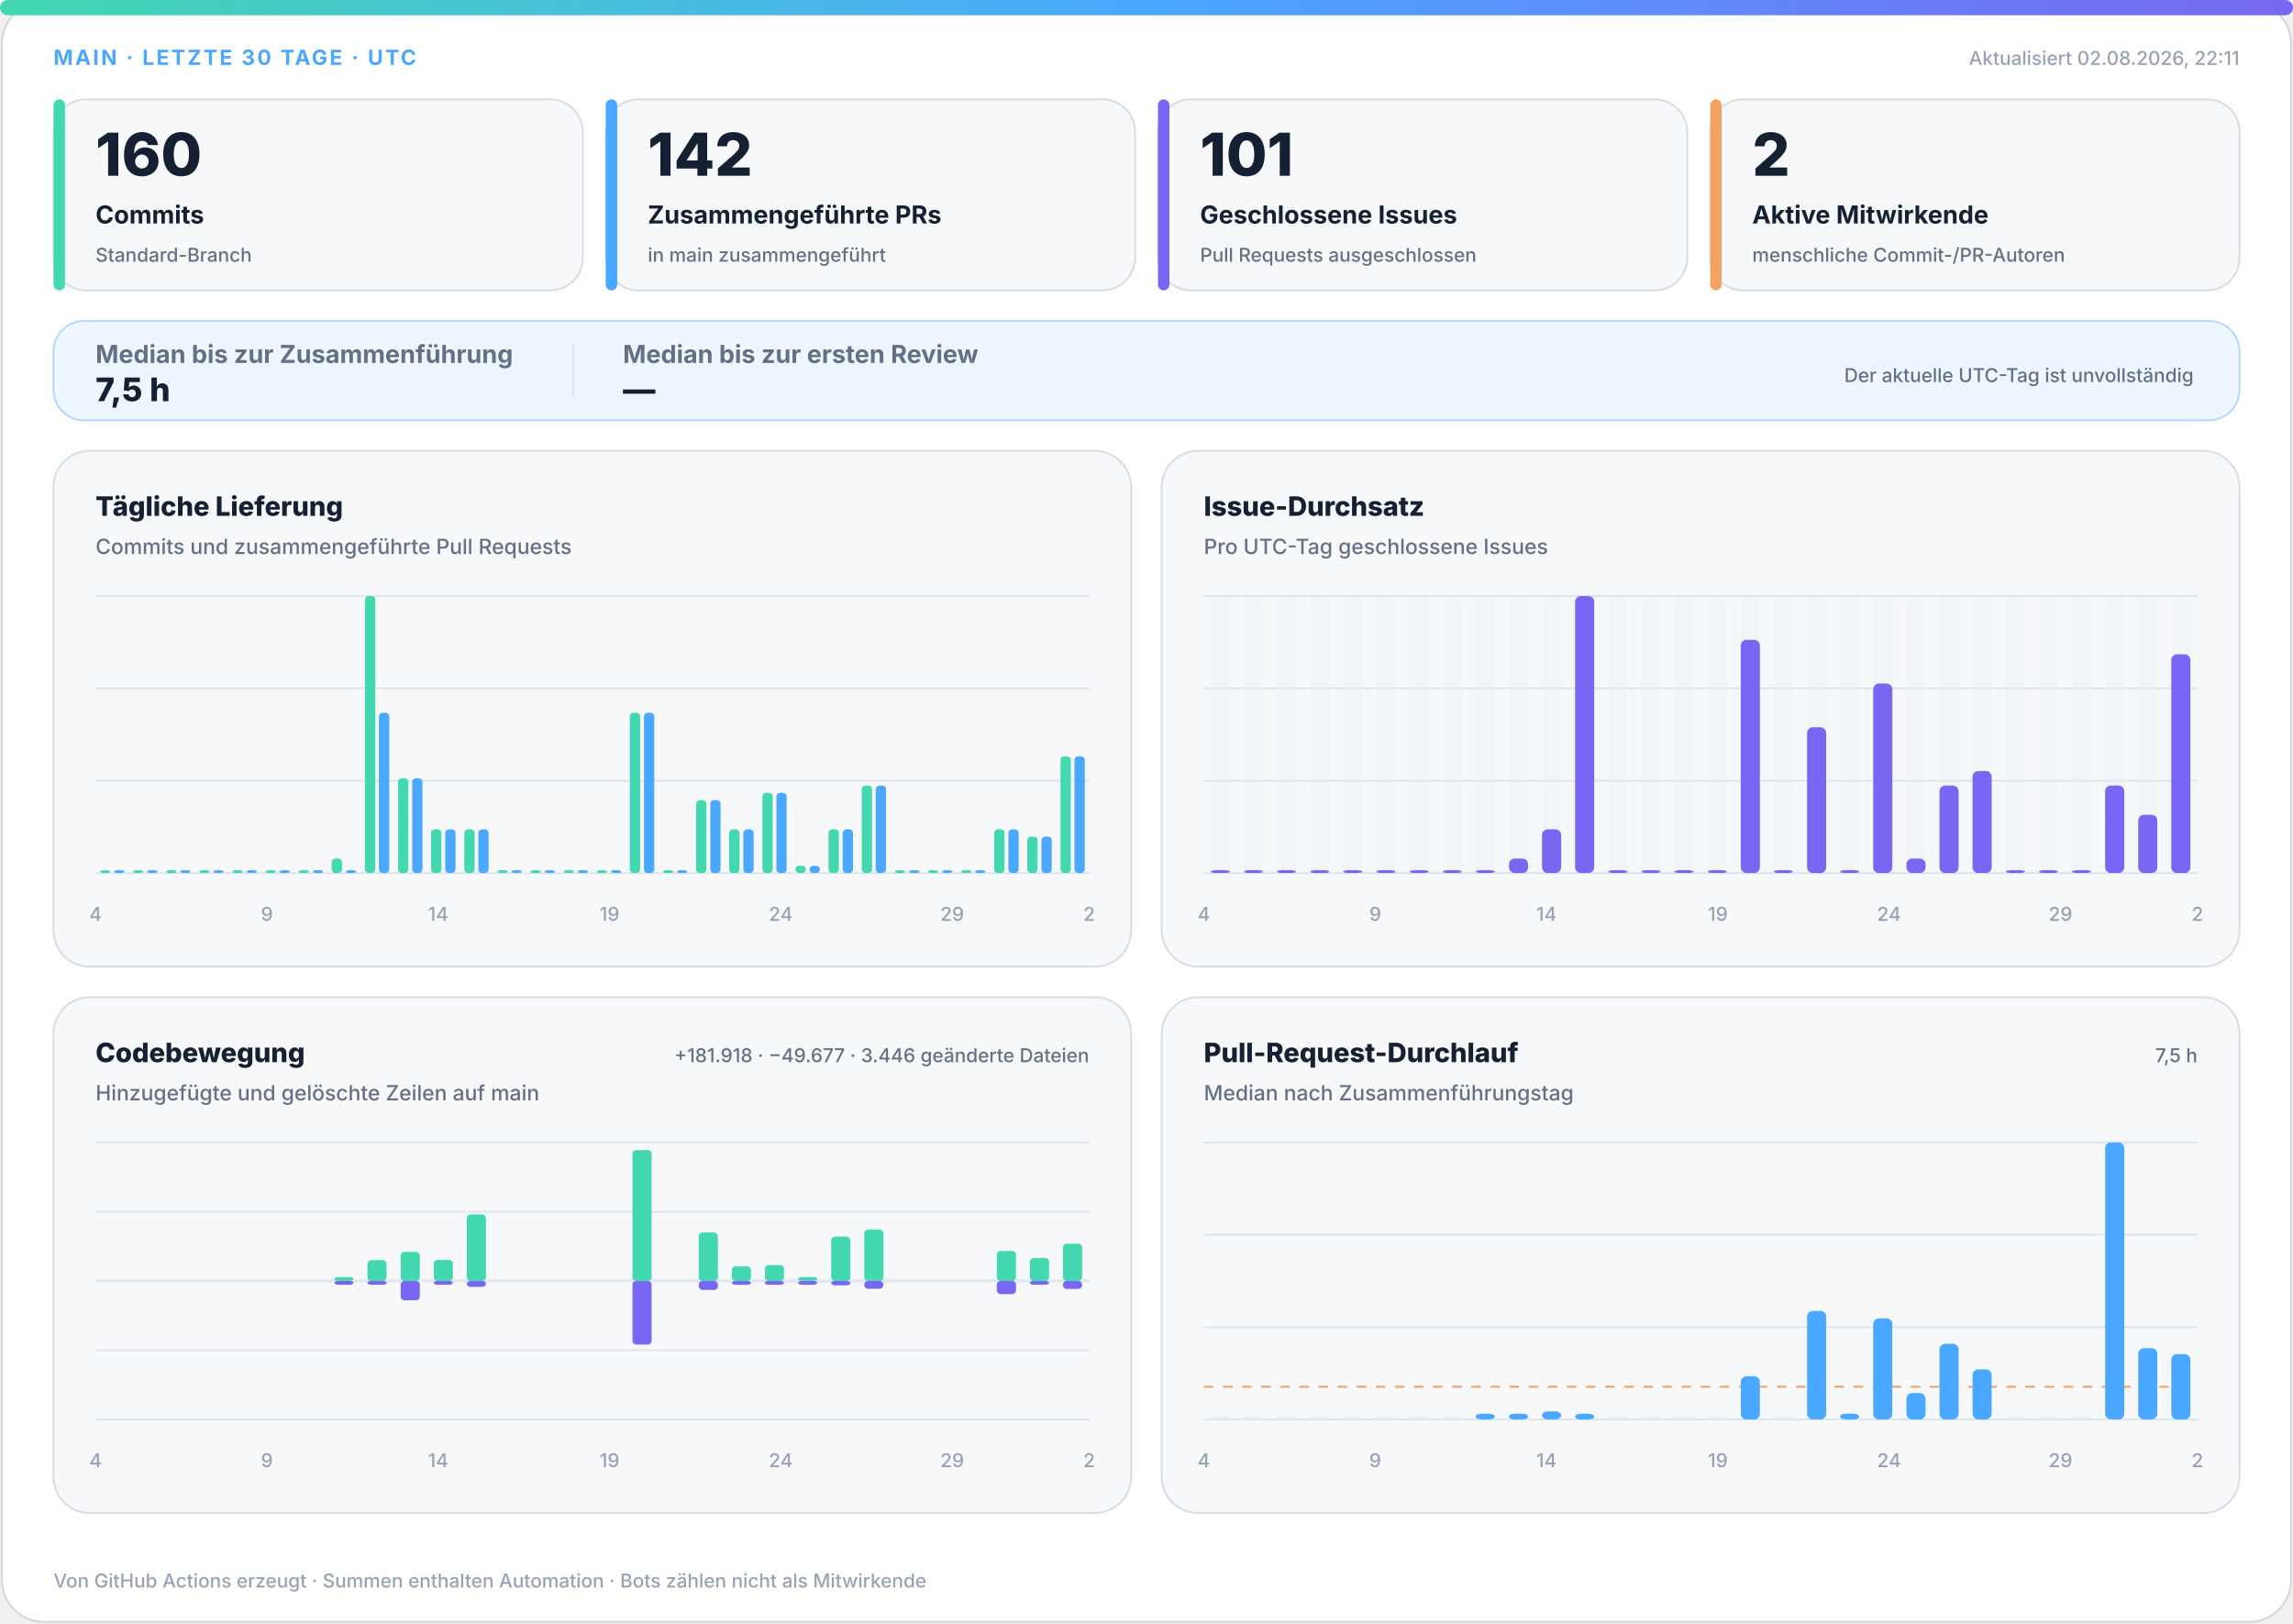
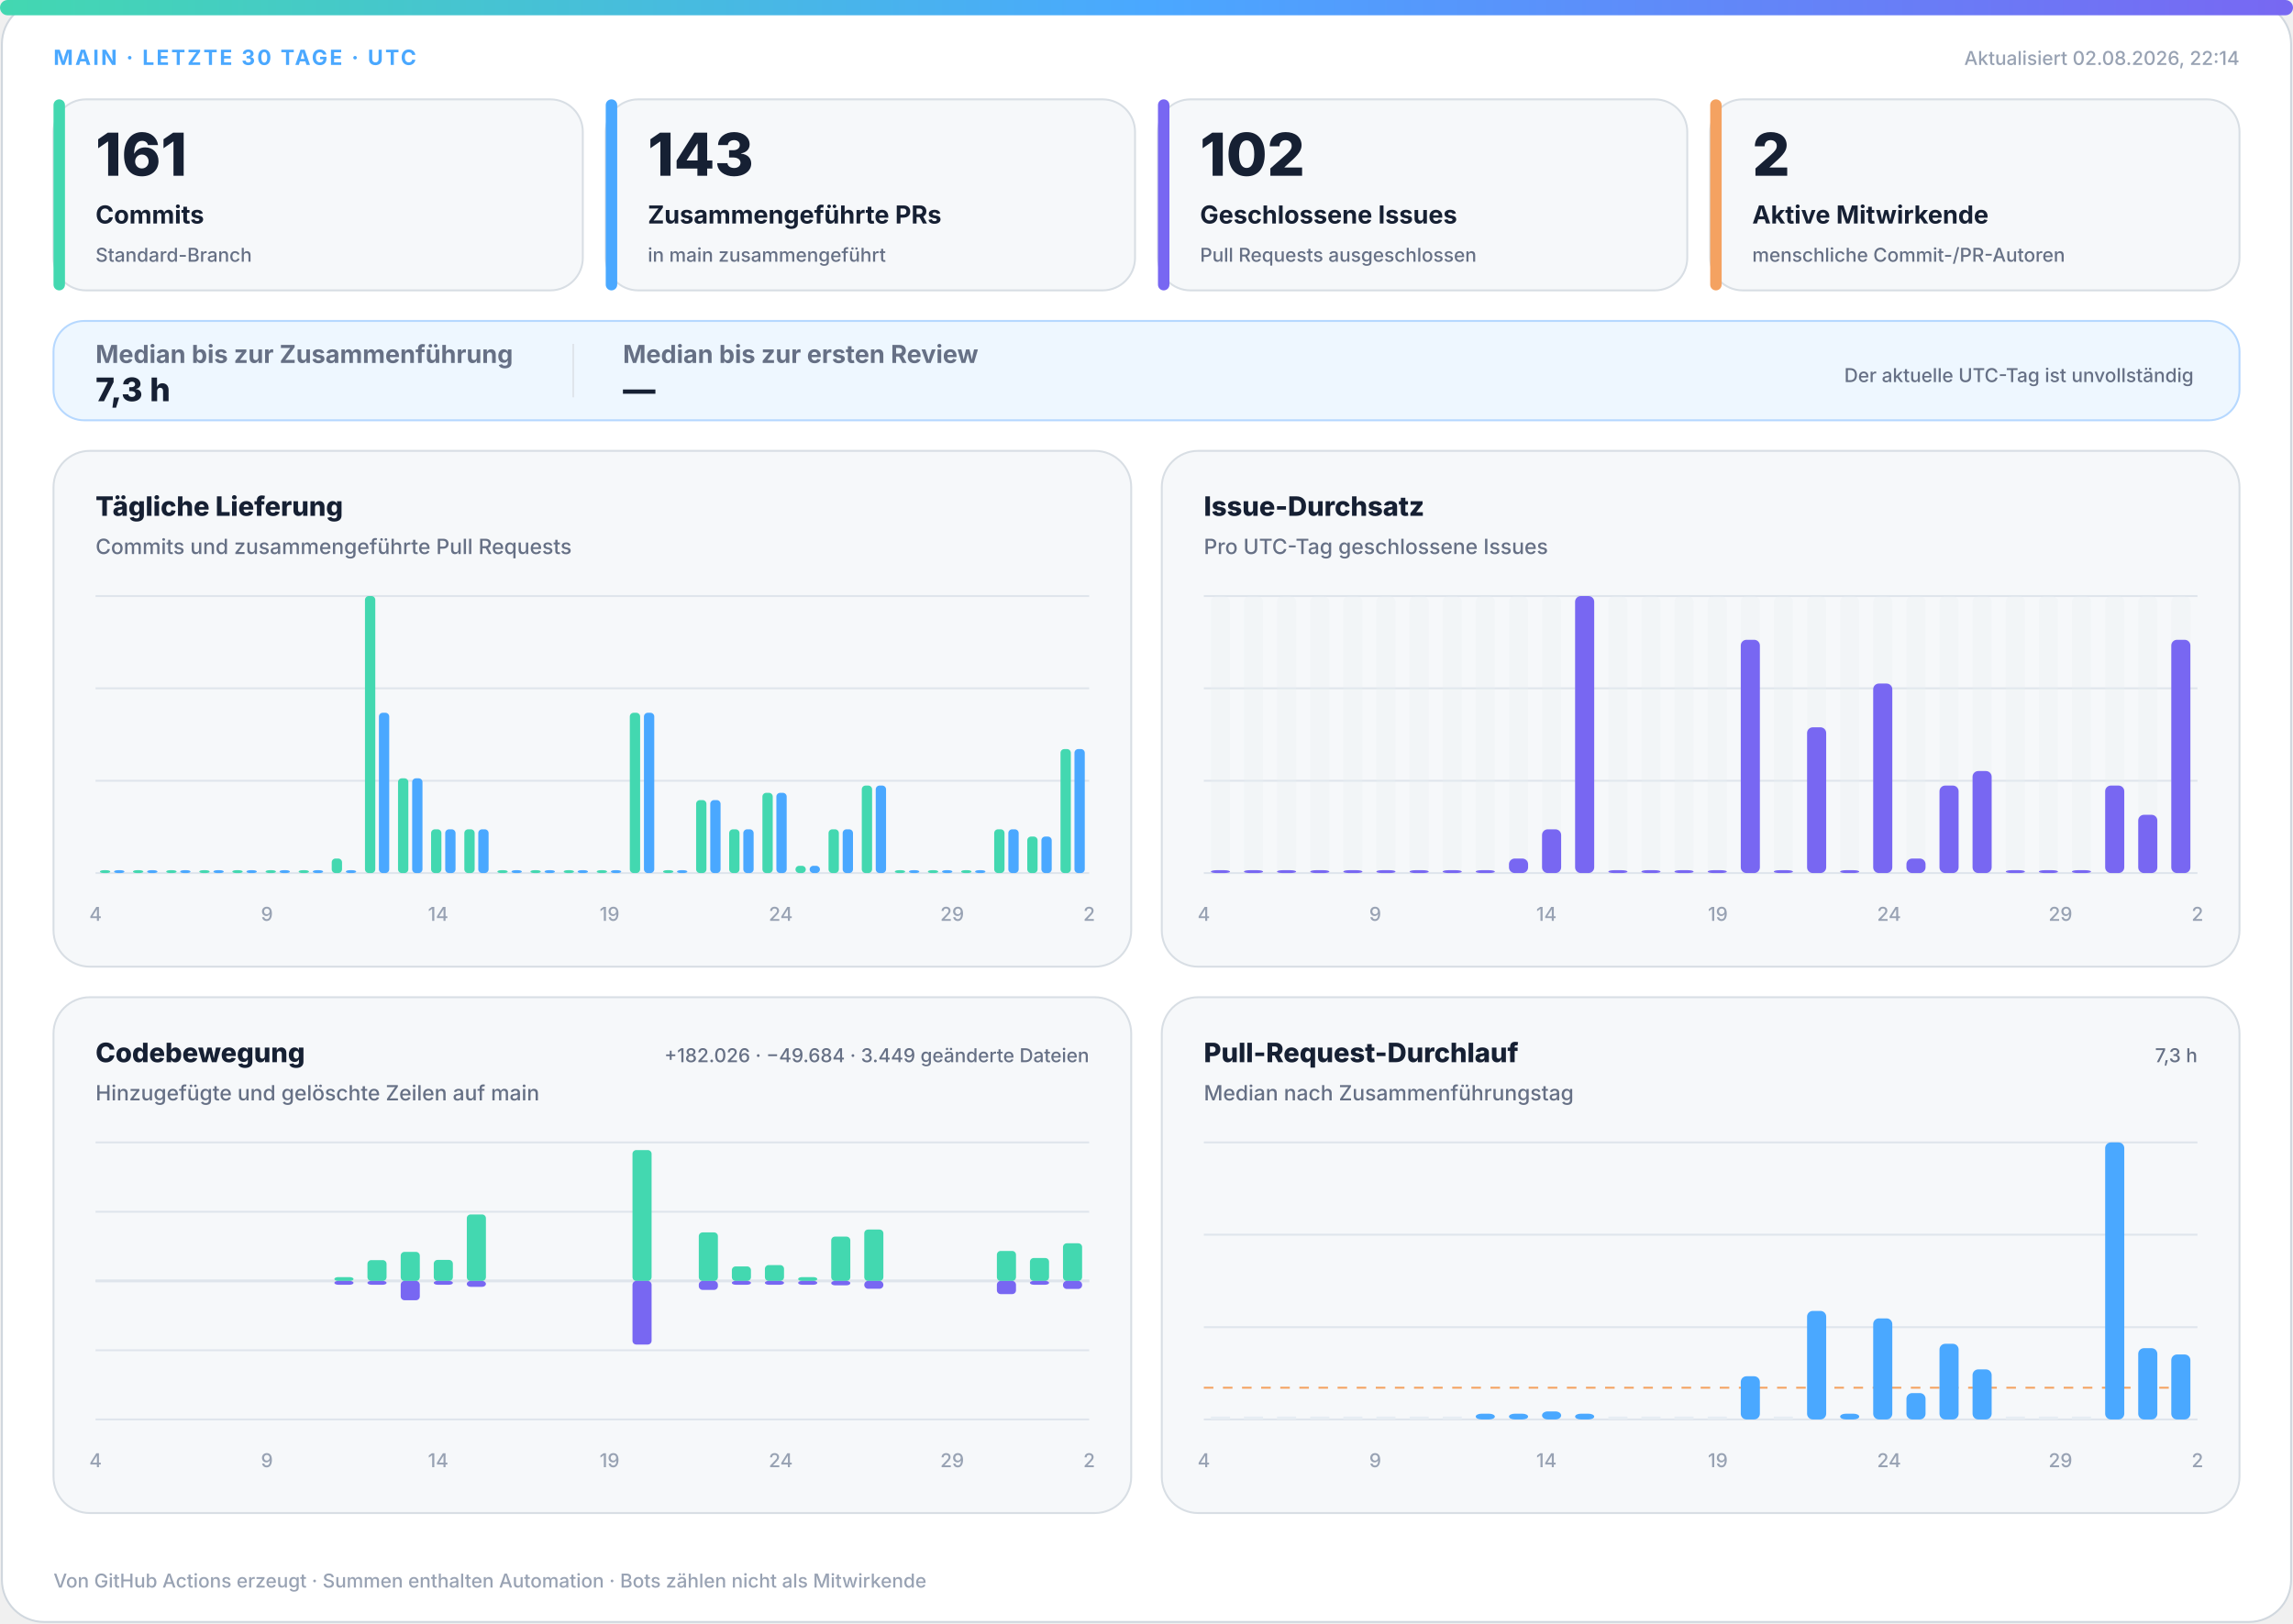
<svg xmlns="http://www.w3.org/2000/svg" width="1200" height="850" viewBox="0 0 1200 850" role="img" aria-labelledby="title desc">
  <defs>
    <linearGradient id="accent" x1="0" y1="0" x2="1" y2="0">
      <stop offset="0%" stop-color="#43d8b0" />
      <stop offset="50%" stop-color="#4aa8ff" />
      <stop offset="100%" stop-color="#7867f2" />
    </linearGradient>
    <linearGradient id="soft" x1="0" y1="0" x2="1" y2="1">
      <stop offset="0%" stop-color="#43d8b0" stop-opacity=".18" />
      <stop offset="100%" stop-color="#7867f2" stop-opacity=".12" />
    </linearGradient>
  </defs>
  <style>
.bg{fill:#fff;stroke:#d0d7de}.surface{fill:#f6f8fa;stroke:#d8dee4}.strong{fill:#eef7ff;stroke:#b6d8ff}.ink{fill:#162033}.muted{fill:#667085}.faint{fill:#98a2b3}.grid{stroke:#dfe5ec}.track{fill:#e7edf3}
.meta{font:750 11px -apple-system,BlinkMacSystemFont,"Segoe UI",sans-serif;letter-spacing:1.1px}.value{font:820 31px -apple-system,BlinkMacSystemFont,"Segoe UI",sans-serif}.label{font:720 13px -apple-system,BlinkMacSystemFont,"Segoe UI",sans-serif}.scope{font:520 10px -apple-system,BlinkMacSystemFont,"Segoe UI",sans-serif}.chart-title{font:760 14px -apple-system,BlinkMacSystemFont,"Segoe UI",sans-serif}.chart-subtitle{font:520 11px -apple-system,BlinkMacSystemFont,"Segoe UI",sans-serif}.small{font:540 10px -apple-system,BlinkMacSystemFont,"Segoe UI",sans-serif}.flow-value{font:780 17px -apple-system,BlinkMacSystemFont,"Segoe UI",sans-serif}
@media(prefers-color-scheme:dark){.bg{fill:#0d1117;stroke:#30363d}.surface{fill:#161b22;stroke:#30363d}.strong{fill:#10263a;stroke:#244d70}.ink{fill:#f0f6fc}.muted{fill:#a7b0bc}.faint{fill:#7d8590}.grid{stroke:#30363d}.track{fill:#27313d}}
</style>
  <rect class="bg" x="1" y="1" width="1198" height="848" rx="22" />
  <rect x="0" y="0" width="1200" height="8" rx="4" fill="url(#accent)" />
  <text class="meta" x="28" y="34" fill="#4aa8ff">MAIN · LETZTE 30 TAGE · UTC</text>
-   <text class="small faint" x="1172" y="34" text-anchor="end">Aktualisiert 02.08.2026, 22:11</text>
+   <text class="small faint" x="1172" y="34" text-anchor="end">Aktualisiert 02.08.2026, 22:14</text>
  <g>
    <rect class="surface" x="28" y="52" width="277" height="100" rx="17" />
    <rect x="28" y="52" width="6" height="100" rx="3" fill="#43d8b0" />
-     <text class="value ink" x="50" y="92" style="font-size:31px">160</text>
+     <text class="value ink" x="50" y="92" style="font-size:31px">161</text>
    <text class="label ink" x="50" y="117" style="font-size:13px">Commits</text>
    <text class="scope muted" x="50" y="137" style="font-size:10px">Standard-Branch</text>
  </g>
  <g>
    <rect class="surface" x="317" y="52" width="277" height="100" rx="17" />
    <rect x="317" y="52" width="6" height="100" rx="3" fill="#4aa8ff" />
-     <text class="value ink" x="339" y="92" style="font-size:31px">142</text>
+     <text class="value ink" x="339" y="92" style="font-size:31px">143</text>
    <text class="label ink" x="339" y="117" style="font-size:13px">Zusammengeführte PRs</text>
    <text class="scope muted" x="339" y="137" style="font-size:10px">in main zusammengeführt</text>
  </g>
  <g>
    <rect class="surface" x="606" y="52" width="277" height="100" rx="17" />
    <rect x="606" y="52" width="6" height="100" rx="3" fill="#7867f2" />
-     <text class="value ink" x="628" y="92" style="font-size:31px">101</text>
+     <text class="value ink" x="628" y="92" style="font-size:31px">102</text>
    <text class="label ink" x="628" y="117" style="font-size:13px">Geschlossene Issues</text>
    <text class="scope muted" x="628" y="137" style="font-size:10px">Pull Requests ausgeschlossen</text>
  </g>
  <g>
    <rect class="surface" x="895" y="52" width="277" height="100" rx="17" />
    <rect x="895" y="52" width="6" height="100" rx="3" fill="#f4a261" />
    <text class="value ink" x="917" y="92" style="font-size:31px">2</text>
    <text class="label ink" x="917" y="117" style="font-size:13px">Aktive Mitwirkende</text>
    <text class="scope muted" x="917" y="137" style="font-size:10px">menschliche Commit-/PR-Autoren</text>
  </g>
  <g>
    <rect class="strong" x="28" y="168" width="1144" height="52" rx="16" fill="url(#soft)" />
    <text class="label muted" x="50" y="190">Median bis zur Zusammenführung</text>
-     <text class="flow-value ink" x="50" y="210">7,5 h</text>
+     <text class="flow-value ink" x="50" y="210">7,3 h</text>
    <line class="grid" x1="300" y1="180" x2="300" y2="208" />
    <text class="label muted" x="326" y="190">Median bis zur ersten Review</text>
    <text class="flow-value ink" x="326" y="210">—</text>
    <text class="scope muted" x="1148" y="200" text-anchor="end">Der aktuelle UTC-Tag ist unvollständig</text>
  </g>
  <g>
    <rect class="surface" x="28" y="236" width="564" height="270" rx="19" />
    <text class="chart-title ink" x="50" y="270">Tägliche Lieferung</text>
    <text class="chart-subtitle muted" x="50" y="290">Commits und zusammengeführte Pull Requests</text>
    <line class="grid" x1="50" y1="312.0" x2="570" y2="312.0" />
    <line class="grid" x1="50" y1="360.3" x2="570" y2="360.3" />
    <line class="grid" x1="50" y1="408.7" x2="570" y2="408.7" />
    <line class="grid" x1="50" y1="457.0" x2="570" y2="457.0" />
    <rect x="52.3" y="455.5" width="5.4" height="1.5" rx="2" fill="#43d8b0" />
    <rect x="59.7" y="455.5" width="5.4" height="1.5" rx="2" fill="#4aa8ff" />
    <rect x="69.6" y="455.5" width="5.4" height="1.5" rx="2" fill="#43d8b0" />
    <rect x="77.0" y="455.5" width="5.4" height="1.5" rx="2" fill="#4aa8ff" />
    <rect x="87.0" y="455.5" width="5.4" height="1.5" rx="2" fill="#43d8b0" />
    <rect x="94.3" y="455.5" width="5.4" height="1.5" rx="2" fill="#4aa8ff" />
    <rect x="104.3" y="455.5" width="5.4" height="1.5" rx="2" fill="#43d8b0" />
    <rect x="111.7" y="455.5" width="5.4" height="1.5" rx="2" fill="#4aa8ff" />
    <rect x="121.6" y="455.5" width="5.4" height="1.5" rx="2" fill="#43d8b0" />
    <rect x="129.0" y="455.5" width="5.4" height="1.5" rx="2" fill="#4aa8ff" />
    <rect x="139.0" y="455.5" width="5.4" height="1.5" rx="2" fill="#43d8b0" />
    <rect x="146.3" y="455.5" width="5.4" height="1.5" rx="2" fill="#4aa8ff" />
    <rect x="156.3" y="455.5" width="5.4" height="1.5" rx="2" fill="#43d8b0" />
    <rect x="163.7" y="455.5" width="5.4" height="1.5" rx="2" fill="#4aa8ff" />
    <rect x="173.6" y="449.4" width="5.4" height="7.6" rx="2" fill="#43d8b0" />
    <rect x="181.0" y="455.5" width="5.4" height="1.5" rx="2" fill="#4aa8ff" />
    <rect x="191.0" y="312.0" width="5.4" height="145.0" rx="2" fill="#43d8b0" />
    <rect x="198.3" y="373.1" width="5.4" height="83.9" rx="2" fill="#4aa8ff" />
    <rect x="208.3" y="407.4" width="5.4" height="49.6" rx="2" fill="#43d8b0" />
    <rect x="215.7" y="407.4" width="5.4" height="49.6" rx="2" fill="#4aa8ff" />
    <rect x="225.6" y="434.1" width="5.4" height="22.9" rx="2" fill="#43d8b0" />
    <rect x="233.0" y="434.1" width="5.4" height="22.9" rx="2" fill="#4aa8ff" />
    <rect x="243.0" y="434.1" width="5.4" height="22.9" rx="2" fill="#43d8b0" />
    <rect x="250.3" y="434.1" width="5.4" height="22.9" rx="2" fill="#4aa8ff" />
    <rect x="260.3" y="455.5" width="5.4" height="1.5" rx="2" fill="#43d8b0" />
    <rect x="267.7" y="455.5" width="5.4" height="1.5" rx="2" fill="#4aa8ff" />
    <rect x="277.6" y="455.5" width="5.4" height="1.5" rx="2" fill="#43d8b0" />
    <rect x="285.0" y="455.5" width="5.4" height="1.5" rx="2" fill="#4aa8ff" />
    <rect x="295.0" y="455.5" width="5.4" height="1.5" rx="2" fill="#43d8b0" />
    <rect x="302.3" y="455.5" width="5.4" height="1.5" rx="2" fill="#4aa8ff" />
    <rect x="312.3" y="455.5" width="5.4" height="1.5" rx="2" fill="#43d8b0" />
    <rect x="319.7" y="455.5" width="5.4" height="1.5" rx="2" fill="#4aa8ff" />
    <rect x="329.6" y="373.1" width="5.4" height="83.9" rx="2" fill="#43d8b0" />
    <rect x="337.0" y="373.1" width="5.4" height="83.9" rx="2" fill="#4aa8ff" />
    <rect x="347.0" y="455.5" width="5.4" height="1.5" rx="2" fill="#43d8b0" />
    <rect x="354.3" y="455.5" width="5.4" height="1.5" rx="2" fill="#4aa8ff" />
    <rect x="364.3" y="418.8" width="5.4" height="38.2" rx="2" fill="#43d8b0" />
    <rect x="371.7" y="418.8" width="5.4" height="38.2" rx="2" fill="#4aa8ff" />
    <rect x="381.6" y="434.1" width="5.4" height="22.9" rx="2" fill="#43d8b0" />
    <rect x="389.0" y="434.1" width="5.4" height="22.9" rx="2" fill="#4aa8ff" />
    <rect x="399.0" y="415.0" width="5.4" height="42.0" rx="2" fill="#43d8b0" />
    <rect x="406.3" y="415.0" width="5.4" height="42.0" rx="2" fill="#4aa8ff" />
    <rect x="416.3" y="453.2" width="5.4" height="3.8" rx="2" fill="#43d8b0" />
    <rect x="423.7" y="453.2" width="5.4" height="3.8" rx="2" fill="#4aa8ff" />
    <rect x="433.6" y="434.1" width="5.4" height="22.9" rx="2" fill="#43d8b0" />
    <rect x="441.0" y="434.1" width="5.4" height="22.9" rx="2" fill="#4aa8ff" />
    <rect x="451.0" y="411.2" width="5.4" height="45.8" rx="2" fill="#43d8b0" />
    <rect x="458.3" y="411.2" width="5.4" height="45.8" rx="2" fill="#4aa8ff" />
    <rect x="468.3" y="455.5" width="5.4" height="1.5" rx="2" fill="#43d8b0" />
    <rect x="475.7" y="455.5" width="5.4" height="1.5" rx="2" fill="#4aa8ff" />
    <rect x="485.6" y="455.5" width="5.4" height="1.5" rx="2" fill="#43d8b0" />
    <rect x="493.0" y="455.5" width="5.4" height="1.5" rx="2" fill="#4aa8ff" />
    <rect x="503.0" y="455.5" width="5.4" height="1.5" rx="2" fill="#43d8b0" />
    <rect x="510.3" y="455.5" width="5.4" height="1.5" rx="2" fill="#4aa8ff" />
    <rect x="520.3" y="434.1" width="5.4" height="22.9" rx="2" fill="#43d8b0" />
    <rect x="527.7" y="434.1" width="5.4" height="22.9" rx="2" fill="#4aa8ff" />
    <rect x="537.6" y="437.9" width="5.4" height="19.1" rx="2" fill="#43d8b0" />
    <rect x="545.0" y="437.9" width="5.4" height="19.1" rx="2" fill="#4aa8ff" />
-     <rect x="555.0" y="395.9" width="5.4" height="61.1" rx="2" fill="#43d8b0" />
-     <rect x="562.3" y="395.9" width="5.4" height="61.1" rx="2" fill="#4aa8ff" />
+     <rect x="555.0" y="392.1" width="5.4" height="64.9" rx="2" fill="#43d8b0" />
+     <rect x="562.3" y="392.1" width="5.4" height="64.9" rx="2" fill="#4aa8ff" />
    <text class="small faint" x="50.0" y="482" text-anchor="middle">4</text>
    <text class="small faint" x="139.7" y="482" text-anchor="middle">9</text>
    <text class="small faint" x="229.3" y="482" text-anchor="middle">14</text>
    <text class="small faint" x="319.0" y="482" text-anchor="middle">19</text>
    <text class="small faint" x="408.6" y="482" text-anchor="middle">24</text>
    <text class="small faint" x="498.3" y="482" text-anchor="middle">29</text>
    <text class="small faint" x="570.0" y="482" text-anchor="middle">2</text>
  </g>
  <g>
    <rect class="surface" x="608" y="236" width="564" height="270" rx="19" />
    <text class="chart-title ink" x="630" y="270">Issue-Durchsatz</text>
    <text class="chart-subtitle muted" x="630" y="290">Pro UTC-Tag geschlossene Issues</text>
    <line class="grid" x1="630" y1="312.0" x2="1150" y2="312.0" />
    <line class="grid" x1="630" y1="360.3" x2="1150" y2="360.3" />
    <line class="grid" x1="630" y1="408.7" x2="1150" y2="408.7" />
    <line class="grid" x1="630" y1="457.0" x2="1150" y2="457.0" />
    <g>
      <rect class="track" x="633.7" y="312" width="10.0" height="145" rx="3" opacity=".3" />
      <rect x="633.7" y="455.5" width="10.0" height="1.5" rx="3" fill="#7867f2" />
    </g>
    <g>
      <rect class="track" x="651.0" y="312" width="10.0" height="145" rx="3" opacity=".3" />
      <rect x="651.0" y="455.5" width="10.0" height="1.5" rx="3" fill="#7867f2" />
    </g>
    <g>
      <rect class="track" x="668.3" y="312" width="10.0" height="145" rx="3" opacity=".3" />
      <rect x="668.3" y="455.5" width="10.0" height="1.5" rx="3" fill="#7867f2" />
    </g>
    <g>
      <rect class="track" x="685.7" y="312" width="10.0" height="145" rx="3" opacity=".3" />
      <rect x="685.7" y="455.5" width="10.0" height="1.5" rx="3" fill="#7867f2" />
    </g>
    <g>
      <rect class="track" x="703.0" y="312" width="10.0" height="145" rx="3" opacity=".3" />
      <rect x="703.0" y="455.5" width="10.0" height="1.5" rx="3" fill="#7867f2" />
    </g>
    <g>
      <rect class="track" x="720.3" y="312" width="10.0" height="145" rx="3" opacity=".3" />
      <rect x="720.3" y="455.5" width="10.0" height="1.5" rx="3" fill="#7867f2" />
    </g>
    <g>
      <rect class="track" x="737.7" y="312" width="10.0" height="145" rx="3" opacity=".3" />
      <rect x="737.7" y="455.5" width="10.0" height="1.5" rx="3" fill="#7867f2" />
    </g>
    <g>
      <rect class="track" x="755.0" y="312" width="10.0" height="145" rx="3" opacity=".3" />
      <rect x="755.0" y="455.5" width="10.0" height="1.5" rx="3" fill="#7867f2" />
    </g>
    <g>
      <rect class="track" x="772.3" y="312" width="10.0" height="145" rx="3" opacity=".3" />
      <rect x="772.3" y="455.5" width="10.0" height="1.5" rx="3" fill="#7867f2" />
    </g>
    <g>
      <rect class="track" x="789.7" y="312" width="10.0" height="145" rx="3" opacity=".3" />
      <rect x="789.7" y="449.4" width="10.0" height="7.6" rx="3" fill="#7867f2" />
    </g>
    <g>
      <rect class="track" x="807.0" y="312" width="10.0" height="145" rx="3" opacity=".3" />
      <rect x="807.0" y="434.1" width="10.0" height="22.9" rx="3" fill="#7867f2" />
    </g>
    <g>
      <rect class="track" x="824.3" y="312" width="10.0" height="145" rx="3" opacity=".3" />
      <rect x="824.3" y="312.0" width="10.0" height="145.0" rx="3" fill="#7867f2" />
    </g>
    <g>
      <rect class="track" x="841.7" y="312" width="10.0" height="145" rx="3" opacity=".3" />
      <rect x="841.7" y="455.5" width="10.0" height="1.5" rx="3" fill="#7867f2" />
    </g>
    <g>
      <rect class="track" x="859.0" y="312" width="10.0" height="145" rx="3" opacity=".3" />
      <rect x="859.0" y="455.5" width="10.0" height="1.5" rx="3" fill="#7867f2" />
    </g>
    <g>
      <rect class="track" x="876.3" y="312" width="10.0" height="145" rx="3" opacity=".3" />
      <rect x="876.3" y="455.5" width="10.0" height="1.5" rx="3" fill="#7867f2" />
    </g>
    <g>
      <rect class="track" x="893.7" y="312" width="10.0" height="145" rx="3" opacity=".3" />
      <rect x="893.7" y="455.5" width="10.0" height="1.5" rx="3" fill="#7867f2" />
    </g>
    <g>
      <rect class="track" x="911.0" y="312" width="10.0" height="145" rx="3" opacity=".3" />
      <rect x="911.0" y="334.9" width="10.0" height="122.1" rx="3" fill="#7867f2" />
    </g>
    <g>
      <rect class="track" x="928.3" y="312" width="10.0" height="145" rx="3" opacity=".3" />
      <rect x="928.3" y="455.5" width="10.0" height="1.5" rx="3" fill="#7867f2" />
    </g>
    <g>
      <rect class="track" x="945.7" y="312" width="10.0" height="145" rx="3" opacity=".3" />
      <rect x="945.7" y="380.7" width="10.0" height="76.3" rx="3" fill="#7867f2" />
    </g>
    <g>
      <rect class="track" x="963.0" y="312" width="10.0" height="145" rx="3" opacity=".3" />
      <rect x="963.0" y="455.5" width="10.0" height="1.5" rx="3" fill="#7867f2" />
    </g>
    <g>
      <rect class="track" x="980.3" y="312" width="10.0" height="145" rx="3" opacity=".3" />
      <rect x="980.3" y="357.8" width="10.0" height="99.2" rx="3" fill="#7867f2" />
    </g>
    <g>
      <rect class="track" x="997.7" y="312" width="10.0" height="145" rx="3" opacity=".3" />
      <rect x="997.7" y="449.4" width="10.0" height="7.6" rx="3" fill="#7867f2" />
    </g>
    <g>
      <rect class="track" x="1015.0" y="312" width="10.0" height="145" rx="3" opacity=".3" />
      <rect x="1015.0" y="411.2" width="10.0" height="45.8" rx="3" fill="#7867f2" />
    </g>
    <g>
      <rect class="track" x="1032.3" y="312" width="10.0" height="145" rx="3" opacity=".3" />
      <rect x="1032.3" y="403.6" width="10.0" height="53.4" rx="3" fill="#7867f2" />
    </g>
    <g>
      <rect class="track" x="1049.7" y="312" width="10.0" height="145" rx="3" opacity=".3" />
      <rect x="1049.7" y="455.5" width="10.0" height="1.5" rx="3" fill="#7867f2" />
    </g>
    <g>
      <rect class="track" x="1067.0" y="312" width="10.0" height="145" rx="3" opacity=".3" />
      <rect x="1067.0" y="455.5" width="10.0" height="1.5" rx="3" fill="#7867f2" />
    </g>
    <g>
      <rect class="track" x="1084.3" y="312" width="10.0" height="145" rx="3" opacity=".3" />
      <rect x="1084.3" y="455.5" width="10.0" height="1.5" rx="3" fill="#7867f2" />
    </g>
    <g>
      <rect class="track" x="1101.7" y="312" width="10.0" height="145" rx="3" opacity=".3" />
      <rect x="1101.7" y="411.2" width="10.0" height="45.8" rx="3" fill="#7867f2" />
    </g>
    <g>
      <rect class="track" x="1119.0" y="312" width="10.0" height="145" rx="3" opacity=".3" />
      <rect x="1119.0" y="426.5" width="10.0" height="30.5" rx="3" fill="#7867f2" />
    </g>
    <g>
      <rect class="track" x="1136.3" y="312" width="10.0" height="145" rx="3" opacity=".3" />
-       <rect x="1136.3" y="342.5" width="10.0" height="114.5" rx="3" fill="#7867f2" />
+       <rect x="1136.3" y="334.9" width="10.0" height="122.1" rx="3" fill="#7867f2" />
    </g>
    <text class="small faint" x="630.0" y="482" text-anchor="middle">4</text>
    <text class="small faint" x="719.7" y="482" text-anchor="middle">9</text>
    <text class="small faint" x="809.3" y="482" text-anchor="middle">14</text>
    <text class="small faint" x="899.0" y="482" text-anchor="middle">19</text>
    <text class="small faint" x="988.6" y="482" text-anchor="middle">24</text>
    <text class="small faint" x="1078.3" y="482" text-anchor="middle">29</text>
    <text class="small faint" x="1150.0" y="482" text-anchor="middle">2</text>
  </g>
  <g>
    <rect class="surface" x="28" y="522" width="564" height="270" rx="19" />
    <text class="chart-title ink" x="50" y="556">Codebewegung</text>
    <text class="chart-subtitle muted" x="50" y="576">Hinzugefügte und gelöschte Zeilen auf main</text>
-     <text class="small muted" x="570" y="556" text-anchor="end">+181.918 · −49.677 · 3.446 geänderte Dateien</text>
+     <text class="small muted" x="570" y="556" text-anchor="end">+182.026 · −49.684 · 3.449 geänderte Dateien</text>
    <line class="grid" x1="50" y1="598.0" x2="570" y2="598.0" />
    <line class="grid" x1="50" y1="634.3" x2="570" y2="634.3" />
    <line class="grid" x1="50" y1="670.5" x2="570" y2="670.5" />
    <line class="grid" x1="50" y1="706.8" x2="570" y2="706.8" />
    <line class="grid" x1="50" y1="743.0" x2="570" y2="743.0" />
    <line class="grid" x1="50" y1="670.5" x2="570" y2="670.5" stroke-width="1.5" />
    <rect x="53.7" y="670.5" width="10.0" height="0.0" rx="2" fill="#43d8b0" />
    <rect x="53.7" y="670.5" width="10.0" height="0.0" rx="2" fill="#7867f2" />
    <rect x="71.0" y="670.5" width="10.0" height="0.0" rx="2" fill="#43d8b0" />
    <rect x="71.0" y="670.5" width="10.0" height="0.0" rx="2" fill="#7867f2" />
    <rect x="88.3" y="670.5" width="10.0" height="0.0" rx="2" fill="#43d8b0" />
    <rect x="88.3" y="670.5" width="10.0" height="0.0" rx="2" fill="#7867f2" />
    <rect x="105.7" y="670.5" width="10.0" height="0.0" rx="2" fill="#43d8b0" />
    <rect x="105.7" y="670.5" width="10.0" height="0.0" rx="2" fill="#7867f2" />
    <rect x="123.0" y="670.5" width="10.0" height="0.0" rx="2" fill="#43d8b0" />
    <rect x="123.0" y="670.5" width="10.0" height="0.0" rx="2" fill="#7867f2" />
    <rect x="140.3" y="670.5" width="10.0" height="0.0" rx="2" fill="#43d8b0" />
    <rect x="140.3" y="670.5" width="10.0" height="0.0" rx="2" fill="#7867f2" />
    <rect x="157.7" y="670.5" width="10.0" height="0.0" rx="2" fill="#43d8b0" />
    <rect x="157.7" y="670.5" width="10.0" height="0.0" rx="2" fill="#7867f2" />
    <rect x="175.0" y="668.5" width="10.0" height="2.0" rx="2" fill="#43d8b0" />
    <rect x="175.0" y="670.5" width="10.0" height="2.0" rx="2" fill="#7867f2" />
    <rect x="192.3" y="659.6" width="10.0" height="10.9" rx="2" fill="#43d8b0" />
    <rect x="192.3" y="670.5" width="10.0" height="2.0" rx="2" fill="#7867f2" />
    <rect x="209.7" y="655.3" width="10.0" height="15.2" rx="2" fill="#43d8b0" />
    <rect x="209.7" y="670.5" width="10.0" height="10.1" rx="2" fill="#7867f2" />
    <rect x="227.0" y="659.5" width="10.0" height="11.0" rx="2" fill="#43d8b0" />
    <rect x="227.0" y="670.5" width="10.0" height="2.0" rx="2" fill="#7867f2" />
    <rect x="244.3" y="635.7" width="10.0" height="34.8" rx="2" fill="#43d8b0" />
    <rect x="244.3" y="670.5" width="10.0" height="3.1" rx="2" fill="#7867f2" />
    <rect x="261.7" y="670.5" width="10.0" height="0.0" rx="2" fill="#43d8b0" />
    <rect x="261.7" y="670.5" width="10.0" height="0.0" rx="2" fill="#7867f2" />
    <rect x="279.0" y="670.5" width="10.0" height="0.0" rx="2" fill="#43d8b0" />
    <rect x="279.0" y="670.5" width="10.0" height="0.0" rx="2" fill="#7867f2" />
    <rect x="296.3" y="670.5" width="10.0" height="0.0" rx="2" fill="#43d8b0" />
    <rect x="296.3" y="670.5" width="10.0" height="0.0" rx="2" fill="#7867f2" />
    <rect x="313.7" y="670.5" width="10.0" height="0.0" rx="2" fill="#43d8b0" />
    <rect x="313.7" y="670.5" width="10.0" height="0.0" rx="2" fill="#7867f2" />
    <rect x="331.0" y="602.0" width="10.0" height="68.5" rx="2" fill="#43d8b0" />
    <rect x="331.0" y="670.5" width="10.0" height="33.3" rx="2" fill="#7867f2" />
    <rect x="348.3" y="670.5" width="10.0" height="0.0" rx="2" fill="#43d8b0" />
    <rect x="348.3" y="670.5" width="10.0" height="0.0" rx="2" fill="#7867f2" />
    <rect x="365.7" y="645.1" width="10.0" height="25.4" rx="2" fill="#43d8b0" />
    <rect x="365.7" y="670.5" width="10.0" height="4.7" rx="2" fill="#7867f2" />
    <rect x="383.0" y="662.9" width="10.0" height="7.6" rx="2" fill="#43d8b0" />
    <rect x="383.0" y="670.5" width="10.0" height="2.0" rx="2" fill="#7867f2" />
    <rect x="400.3" y="662.2" width="10.0" height="8.3" rx="2" fill="#43d8b0" />
    <rect x="400.3" y="670.5" width="10.0" height="2.0" rx="2" fill="#7867f2" />
    <rect x="417.7" y="668.5" width="10.0" height="2.0" rx="2" fill="#43d8b0" />
    <rect x="417.7" y="670.5" width="10.0" height="2.0" rx="2" fill="#7867f2" />
    <rect x="435.0" y="647.3" width="10.0" height="23.2" rx="2" fill="#43d8b0" />
    <rect x="435.0" y="670.5" width="10.0" height="2.3" rx="2" fill="#7867f2" />
    <rect x="452.3" y="643.6" width="10.0" height="26.9" rx="2" fill="#43d8b0" />
    <rect x="452.3" y="670.5" width="10.0" height="4.1" rx="2" fill="#7867f2" />
    <rect x="469.7" y="670.5" width="10.0" height="0.0" rx="2" fill="#43d8b0" />
    <rect x="469.7" y="670.5" width="10.0" height="0.0" rx="2" fill="#7867f2" />
    <rect x="487.0" y="670.5" width="10.0" height="0.0" rx="2" fill="#43d8b0" />
    <rect x="487.0" y="670.5" width="10.0" height="0.0" rx="2" fill="#7867f2" />
    <rect x="504.3" y="670.5" width="10.0" height="0.0" rx="2" fill="#43d8b0" />
    <rect x="504.3" y="670.5" width="10.0" height="0.0" rx="2" fill="#7867f2" />
    <rect x="521.7" y="654.8" width="10.0" height="15.7" rx="2" fill="#43d8b0" />
    <rect x="521.7" y="670.5" width="10.0" height="6.9" rx="2" fill="#7867f2" />
    <rect x="539.0" y="658.5" width="10.0" height="12.0" rx="2" fill="#43d8b0" />
    <rect x="539.0" y="670.5" width="10.0" height="2.0" rx="2" fill="#7867f2" />
-     <rect x="556.3" y="651.0" width="10.0" height="19.5" rx="2" fill="#43d8b0" />
+     <rect x="556.3" y="650.8" width="10.0" height="19.7" rx="2" fill="#43d8b0" />
    <rect x="556.3" y="670.5" width="10.0" height="4.2" rx="2" fill="#7867f2" />
    <text class="small faint" x="50.0" y="768" text-anchor="middle">4</text>
    <text class="small faint" x="139.7" y="768" text-anchor="middle">9</text>
    <text class="small faint" x="229.3" y="768" text-anchor="middle">14</text>
    <text class="small faint" x="319.0" y="768" text-anchor="middle">19</text>
    <text class="small faint" x="408.6" y="768" text-anchor="middle">24</text>
    <text class="small faint" x="498.3" y="768" text-anchor="middle">29</text>
    <text class="small faint" x="570.0" y="768" text-anchor="middle">2</text>
  </g>
  <g>
    <rect class="surface" x="608" y="522" width="564" height="270" rx="19" />
    <text class="chart-title ink" x="630" y="556">Pull-Request-Durchlauf</text>
    <text class="chart-subtitle muted" x="630" y="576">Median nach Zusammenführungstag</text>
-     <text class="small muted" x="1150" y="556" text-anchor="end">7,5 h</text>
+     <text class="small muted" x="1150" y="556" text-anchor="end">7,3 h</text>
    <line class="grid" x1="630" y1="598.0" x2="1150" y2="598.0" />
    <line class="grid" x1="630" y1="646.3" x2="1150" y2="646.3" />
    <line class="grid" x1="630" y1="694.7" x2="1150" y2="694.7" />
    <line class="grid" x1="630" y1="743.0" x2="1150" y2="743.0" />
-     <line x1="630" y1="725.9" x2="1150" y2="725.9" stroke="#f4a261" stroke-dasharray="5 5" />
+     <line x1="630" y1="726.4" x2="1150" y2="726.4" stroke="#f4a261" stroke-dasharray="5 5" />
    <rect class="track" x="633.7" y="741.5" width="10.0" height="1.5" />
    <rect class="track" x="651.0" y="741.5" width="10.0" height="1.5" />
    <rect class="track" x="668.3" y="741.5" width="10.0" height="1.5" />
    <rect class="track" x="685.7" y="741.5" width="10.0" height="1.5" />
    <rect class="track" x="703.0" y="741.5" width="10.0" height="1.5" />
    <rect class="track" x="720.3" y="741.5" width="10.0" height="1.5" />
    <rect class="track" x="737.7" y="741.5" width="10.0" height="1.5" />
    <rect class="track" x="755.0" y="741.5" width="10.0" height="1.5" />
    <rect x="772.3" y="740.0" width="10.0" height="3.0" rx="3" fill="#4aa8ff" />
    <rect x="789.7" y="740.0" width="10.0" height="3.0" rx="3" fill="#4aa8ff" />
    <rect x="807.0" y="738.8" width="10.0" height="4.2" rx="3" fill="#4aa8ff" />
    <rect x="824.3" y="740.0" width="10.0" height="3.0" rx="3" fill="#4aa8ff" />
    <rect class="track" x="841.7" y="741.5" width="10.0" height="1.5" />
    <rect class="track" x="859.0" y="741.5" width="10.0" height="1.5" />
    <rect class="track" x="876.3" y="741.5" width="10.0" height="1.5" />
    <rect class="track" x="893.7" y="741.5" width="10.0" height="1.5" />
    <rect x="911.0" y="720.4" width="10.0" height="22.6" rx="3" fill="#4aa8ff" />
    <rect class="track" x="928.3" y="741.5" width="10.0" height="1.5" />
    <rect x="945.7" y="686.2" width="10.0" height="56.8" rx="3" fill="#4aa8ff" />
    <rect x="963.0" y="740.0" width="10.0" height="3.0" rx="3" fill="#4aa8ff" />
    <rect x="980.3" y="690.1" width="10.0" height="52.9" rx="3" fill="#4aa8ff" />
    <rect x="997.7" y="729.2" width="10.0" height="13.8" rx="3" fill="#4aa8ff" />
    <rect x="1015.0" y="703.4" width="10.0" height="39.6" rx="3" fill="#4aa8ff" />
    <rect x="1032.3" y="716.8" width="10.0" height="26.2" rx="3" fill="#4aa8ff" />
    <rect class="track" x="1049.7" y="741.5" width="10.0" height="1.5" />
    <rect class="track" x="1067.0" y="741.5" width="10.0" height="1.5" />
    <rect class="track" x="1084.3" y="741.5" width="10.0" height="1.5" />
    <rect x="1101.7" y="598.0" width="10.0" height="145.0" rx="3" fill="#4aa8ff" />
    <rect x="1119.0" y="705.7" width="10.0" height="37.3" rx="3" fill="#4aa8ff" />
-     <rect x="1136.3" y="708.8" width="10.0" height="34.2" rx="3" fill="#4aa8ff" />
+     <rect x="1136.3" y="709.0" width="10.0" height="34.0" rx="3" fill="#4aa8ff" />
    <text class="small faint" x="630.0" y="768" text-anchor="middle">4</text>
    <text class="small faint" x="719.7" y="768" text-anchor="middle">9</text>
    <text class="small faint" x="809.3" y="768" text-anchor="middle">14</text>
    <text class="small faint" x="899.0" y="768" text-anchor="middle">19</text>
    <text class="small faint" x="988.6" y="768" text-anchor="middle">24</text>
    <text class="small faint" x="1078.3" y="768" text-anchor="middle">29</text>
    <text class="small faint" x="1150.0" y="768" text-anchor="middle">2</text>
  </g>
  <text class="small faint" x="28" y="831">Von GitHub Actions erzeugt · Summen enthalten Automation · Bots zählen nicht als Mitwirkende</text>
</svg>
